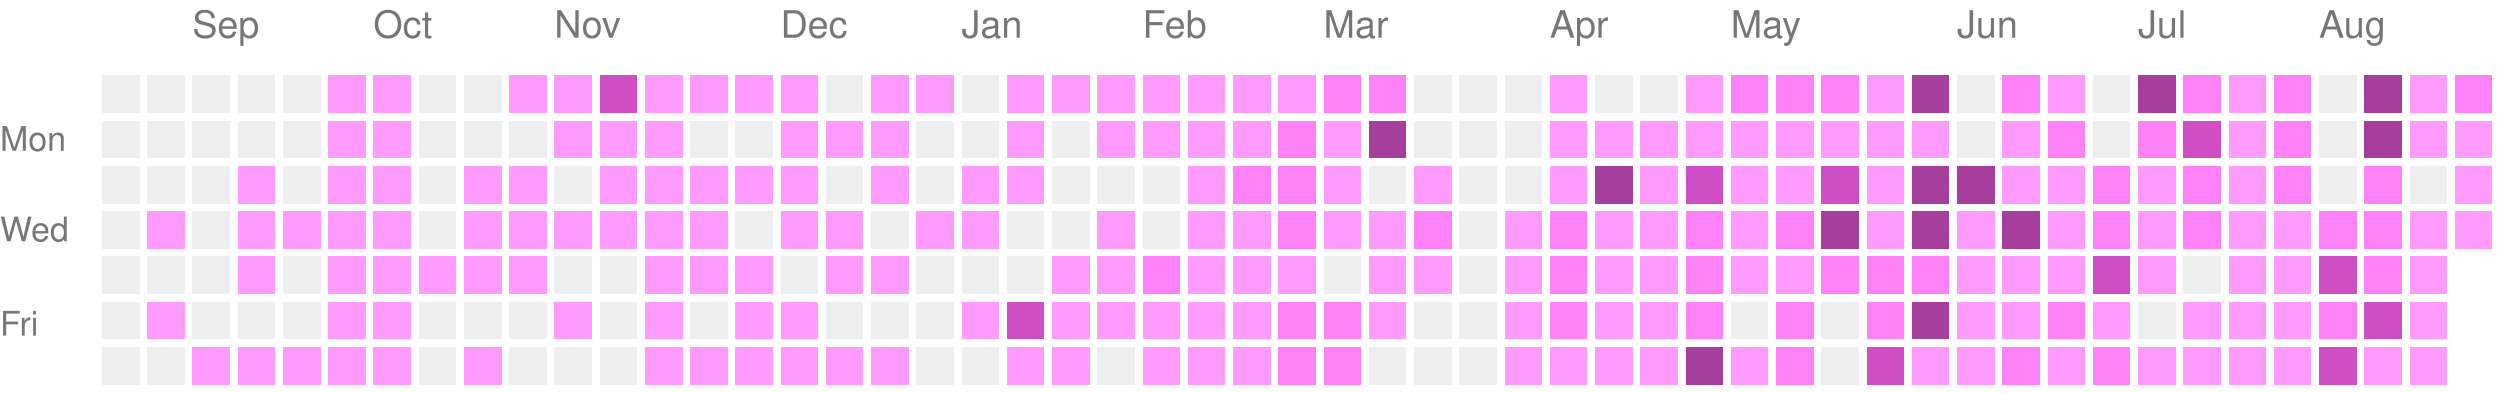
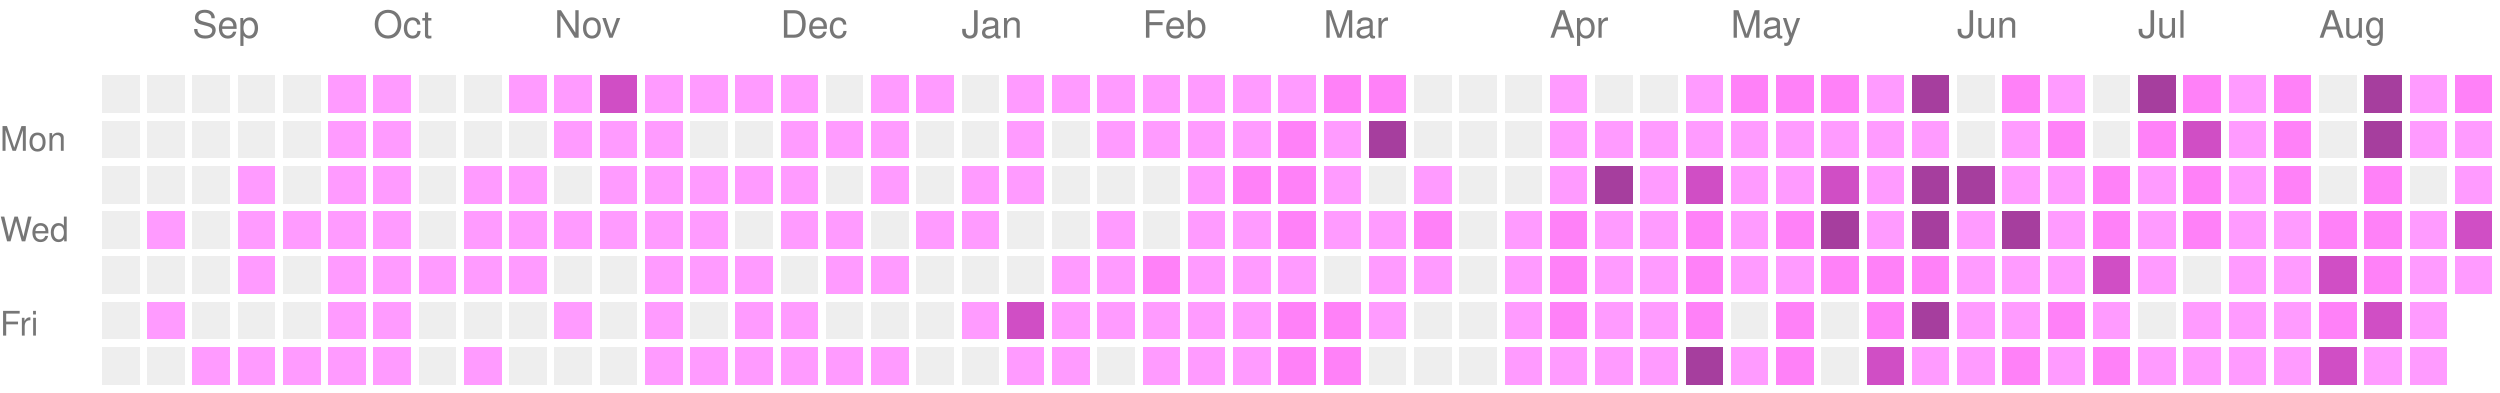
<svg xmlns="http://www.w3.org/2000/svg" version="1.1" width="663" height="104">
  <rect style="fill:#EEEEEE;shape-rendering:crispedges;" data-score="0" data-date="2025-08-24" x="27" y="20" width="10" height="10" />
  <rect style="fill:#EEEEEE;shape-rendering:crispedges;" data-score="0" data-date="2025-08-31" x="39" y="20" width="10" height="10" />
  <rect style="fill:#EEEEEE;shape-rendering:crispedges;" data-score="0" data-date="2025-09-07" x="51" y="20" width="10" height="10" />
  <rect style="fill:#EEEEEE;shape-rendering:crispedges;" data-score="0" data-date="2025-09-14" x="63" y="20" width="10" height="10" />
  <rect style="fill:#EEEEEE;shape-rendering:crispedges;" data-score="0" data-date="2025-09-21" x="75" y="20" width="10" height="10" />
  <rect style="fill:#ff9bff;shape-rendering:crispedges;" data-score="1" data-date="2025-09-28" x="87" y="20" width="10" height="10" />
  <rect style="fill:#ff9bff;shape-rendering:crispedges;" data-score="1" data-date="2025-10-05" x="99" y="20" width="10" height="10" />
  <rect style="fill:#EEEEEE;shape-rendering:crispedges;" data-score="0" data-date="2025-10-12" x="111" y="20" width="10" height="10" />
  <rect style="fill:#EEEEEE;shape-rendering:crispedges;" data-score="0" data-date="2025-10-19" x="123" y="20" width="10" height="10" />
  <rect style="fill:#ff9bff;shape-rendering:crispedges;" data-score="1" data-date="2025-10-26" x="135" y="20" width="10" height="10" />
  <rect style="fill:#ff9bff;shape-rendering:crispedges;" data-score="1" data-date="2025-11-02" x="147" y="20" width="10" height="10" />
  <rect style="fill:#d04ec5;shape-rendering:crispedges;" data-score="3" data-date="2025-11-09" x="159" y="20" width="10" height="10" />
  <rect style="fill:#ff9bff;shape-rendering:crispedges;" data-score="1" data-date="2025-11-16" x="171" y="20" width="10" height="10" />
  <rect style="fill:#ff9bff;shape-rendering:crispedges;" data-score="1" data-date="2025-11-23" x="183" y="20" width="10" height="10" />
  <rect style="fill:#ff9bff;shape-rendering:crispedges;" data-score="1" data-date="2025-11-30" x="195" y="20" width="10" height="10" />
  <rect style="fill:#ff9bff;shape-rendering:crispedges;" data-score="1" data-date="2025-12-07" x="207" y="20" width="10" height="10" />
  <rect style="fill:#EEEEEE;shape-rendering:crispedges;" data-score="0" data-date="2025-12-14" x="219" y="20" width="10" height="10" />
  <rect style="fill:#ff9bff;shape-rendering:crispedges;" data-score="1" data-date="2025-12-21" x="231" y="20" width="10" height="10" />
  <rect style="fill:#ff9bff;shape-rendering:crispedges;" data-score="1" data-date="2025-12-28" x="243" y="20" width="10" height="10" />
  <rect style="fill:#EEEEEE;shape-rendering:crispedges;" data-score="0" data-date="2026-01-04" x="255" y="20" width="10" height="10" />
  <rect style="fill:#ff9bff;shape-rendering:crispedges;" data-score="1" data-date="2026-01-11" x="267" y="20" width="10" height="10" />
  <rect style="fill:#ff9bff;shape-rendering:crispedges;" data-score="1" data-date="2026-01-18" x="279" y="20" width="10" height="10" />
  <rect style="fill:#ff9bff;shape-rendering:crispedges;" data-score="1" data-date="2026-01-25" x="291" y="20" width="10" height="10" />
  <rect style="fill:#ff9bff;shape-rendering:crispedges;" data-score="1" data-date="2026-02-01" x="303" y="20" width="10" height="10" />
  <rect style="fill:#ff9bff;shape-rendering:crispedges;" data-score="1" data-date="2026-02-08" x="315" y="20" width="10" height="10" />
  <rect style="fill:#ff9bff;shape-rendering:crispedges;" data-score="1" data-date="2026-02-15" x="327" y="20" width="10" height="10" />
  <rect style="fill:#ff9bff;shape-rendering:crispedges;" data-score="1" data-date="2026-02-22" x="339" y="20" width="10" height="10" />
  <rect style="fill:#ff81f8;shape-rendering:crispedges;" data-score="2" data-date="2026-03-01" x="351" y="20" width="10" height="10" />
  <rect style="fill:#ff81f8;shape-rendering:crispedges;" data-score="2" data-date="2026-03-08" x="363" y="20" width="10" height="10" />
  <rect style="fill:#EEEEEE;shape-rendering:crispedges;" data-score="0" data-date="2026-03-15" x="375" y="20" width="10" height="10" />
  <rect style="fill:#EEEEEE;shape-rendering:crispedges;" data-score="0" data-date="2026-03-22" x="387" y="20" width="10" height="10" />
  <rect style="fill:#EEEEEE;shape-rendering:crispedges;" data-score="0" data-date="2026-03-29" x="399" y="20" width="10" height="10" />
  <rect style="fill:#ff9bff;shape-rendering:crispedges;" data-score="1" data-date="2026-04-05" x="411" y="20" width="10" height="10" />
  <rect style="fill:#EEEEEE;shape-rendering:crispedges;" data-score="0" data-date="2026-04-12" x="423" y="20" width="10" height="10" />
  <rect style="fill:#EEEEEE;shape-rendering:crispedges;" data-score="0" data-date="2026-04-19" x="435" y="20" width="10" height="10" />
  <rect style="fill:#ff9bff;shape-rendering:crispedges;" data-score="1" data-date="2026-04-26" x="447" y="20" width="10" height="10" />
  <rect style="fill:#ff81f8;shape-rendering:crispedges;" data-score="2" data-date="2026-05-03" x="459" y="20" width="10" height="10" />
  <rect style="fill:#ff81f8;shape-rendering:crispedges;" data-score="2" data-date="2026-05-10" x="471" y="20" width="10" height="10" />
  <rect style="fill:#ff81f8;shape-rendering:crispedges;" data-score="2" data-date="2026-05-17" x="483" y="20" width="10" height="10" />
  <rect style="fill:#ff9bff;shape-rendering:crispedges;" data-score="1" data-date="2026-05-24" x="495" y="20" width="10" height="10" />
  <rect style="fill:#a63e9e;shape-rendering:crispedges;" data-score="4" data-date="2026-05-31" x="507" y="20" width="10" height="10" />
  <rect style="fill:#EEEEEE;shape-rendering:crispedges;" data-score="0" data-date="2026-06-07" x="519" y="20" width="10" height="10" />
  <rect style="fill:#ff81f8;shape-rendering:crispedges;" data-score="2" data-date="2026-06-14" x="531" y="20" width="10" height="10" />
  <rect style="fill:#ff9bff;shape-rendering:crispedges;" data-score="1" data-date="2026-06-21" x="543" y="20" width="10" height="10" />
  <rect style="fill:#EEEEEE;shape-rendering:crispedges;" data-score="0" data-date="2026-06-28" x="555" y="20" width="10" height="10" />
  <rect style="fill:#a63e9e;shape-rendering:crispedges;" data-score="4" data-date="2026-07-05" x="567" y="20" width="10" height="10" />
  <rect style="fill:#ff81f8;shape-rendering:crispedges;" data-score="2" data-date="2026-07-12" x="579" y="20" width="10" height="10" />
  <rect style="fill:#ff9bff;shape-rendering:crispedges;" data-score="1" data-date="2026-07-19" x="591" y="20" width="10" height="10" />
  <rect style="fill:#ff81f8;shape-rendering:crispedges;" data-score="2" data-date="2026-07-26" x="603" y="20" width="10" height="10" />
  <rect style="fill:#EEEEEE;shape-rendering:crispedges;" data-score="0" data-date="2026-08-02" x="615" y="20" width="10" height="10" />
  <rect style="fill:#a63e9e;shape-rendering:crispedges;" data-score="4" data-date="2026-08-09" x="627" y="20" width="10" height="10" />
  <rect style="fill:#ff9bff;shape-rendering:crispedges;" data-score="1" data-date="2026-08-16" x="639" y="20" width="10" height="10" />
  <rect style="fill:#ff81f8;shape-rendering:crispedges;" data-score="2" data-date="2026-08-23" x="651" y="20" width="10" height="10" />
  <rect style="fill:#EEEEEE;shape-rendering:crispedges;" data-score="0" data-date="2025-08-25" x="27" y="32" width="10" height="10" />
  <rect style="fill:#EEEEEE;shape-rendering:crispedges;" data-score="0" data-date="2025-09-01" x="39" y="32" width="10" height="10" />
  <rect style="fill:#EEEEEE;shape-rendering:crispedges;" data-score="0" data-date="2025-09-08" x="51" y="32" width="10" height="10" />
  <rect style="fill:#EEEEEE;shape-rendering:crispedges;" data-score="0" data-date="2025-09-15" x="63" y="32" width="10" height="10" />
  <rect style="fill:#EEEEEE;shape-rendering:crispedges;" data-score="0" data-date="2025-09-22" x="75" y="32" width="10" height="10" />
  <rect style="fill:#ff9bff;shape-rendering:crispedges;" data-score="1" data-date="2025-09-29" x="87" y="32" width="10" height="10" />
  <rect style="fill:#ff9bff;shape-rendering:crispedges;" data-score="1" data-date="2025-10-06" x="99" y="32" width="10" height="10" />
  <rect style="fill:#EEEEEE;shape-rendering:crispedges;" data-score="0" data-date="2025-10-13" x="111" y="32" width="10" height="10" />
  <rect style="fill:#EEEEEE;shape-rendering:crispedges;" data-score="0" data-date="2025-10-20" x="123" y="32" width="10" height="10" />
  <rect style="fill:#EEEEEE;shape-rendering:crispedges;" data-score="0" data-date="2025-10-27" x="135" y="32" width="10" height="10" />
  <rect style="fill:#ff9bff;shape-rendering:crispedges;" data-score="1" data-date="2025-11-03" x="147" y="32" width="10" height="10" />
  <rect style="fill:#ff9bff;shape-rendering:crispedges;" data-score="1" data-date="2025-11-10" x="159" y="32" width="10" height="10" />
  <rect style="fill:#ff9bff;shape-rendering:crispedges;" data-score="1" data-date="2025-11-17" x="171" y="32" width="10" height="10" />
  <rect style="fill:#EEEEEE;shape-rendering:crispedges;" data-score="0" data-date="2025-11-24" x="183" y="32" width="10" height="10" />
  <rect style="fill:#EEEEEE;shape-rendering:crispedges;" data-score="0" data-date="2025-12-01" x="195" y="32" width="10" height="10" />
  <rect style="fill:#ff9bff;shape-rendering:crispedges;" data-score="1" data-date="2025-12-08" x="207" y="32" width="10" height="10" />
  <rect style="fill:#ff9bff;shape-rendering:crispedges;" data-score="1" data-date="2025-12-15" x="219" y="32" width="10" height="10" />
  <rect style="fill:#ff9bff;shape-rendering:crispedges;" data-score="1" data-date="2025-12-22" x="231" y="32" width="10" height="10" />
  <rect style="fill:#EEEEEE;shape-rendering:crispedges;" data-score="0" data-date="2025-12-29" x="243" y="32" width="10" height="10" />
  <rect style="fill:#EEEEEE;shape-rendering:crispedges;" data-score="0" data-date="2026-01-05" x="255" y="32" width="10" height="10" />
  <rect style="fill:#ff9bff;shape-rendering:crispedges;" data-score="1" data-date="2026-01-12" x="267" y="32" width="10" height="10" />
  <rect style="fill:#EEEEEE;shape-rendering:crispedges;" data-score="0" data-date="2026-01-19" x="279" y="32" width="10" height="10" />
  <rect style="fill:#ff9bff;shape-rendering:crispedges;" data-score="1" data-date="2026-01-26" x="291" y="32" width="10" height="10" />
  <rect style="fill:#ff9bff;shape-rendering:crispedges;" data-score="1" data-date="2026-02-02" x="303" y="32" width="10" height="10" />
  <rect style="fill:#ff9bff;shape-rendering:crispedges;" data-score="1" data-date="2026-02-09" x="315" y="32" width="10" height="10" />
  <rect style="fill:#ff9bff;shape-rendering:crispedges;" data-score="1" data-date="2026-02-16" x="327" y="32" width="10" height="10" />
  <rect style="fill:#ff81f8;shape-rendering:crispedges;" data-score="2" data-date="2026-02-23" x="339" y="32" width="10" height="10" />
  <rect style="fill:#ff9bff;shape-rendering:crispedges;" data-score="1" data-date="2026-03-02" x="351" y="32" width="10" height="10" />
  <rect style="fill:#a63e9e;shape-rendering:crispedges;" data-score="4" data-date="2026-03-09" x="363" y="32" width="10" height="10" />
  <rect style="fill:#EEEEEE;shape-rendering:crispedges;" data-score="0" data-date="2026-03-16" x="375" y="32" width="10" height="10" />
  <rect style="fill:#EEEEEE;shape-rendering:crispedges;" data-score="0" data-date="2026-03-23" x="387" y="32" width="10" height="10" />
  <rect style="fill:#EEEEEE;shape-rendering:crispedges;" data-score="0" data-date="2026-03-30" x="399" y="32" width="10" height="10" />
  <rect style="fill:#ff9bff;shape-rendering:crispedges;" data-score="1" data-date="2026-04-06" x="411" y="32" width="10" height="10" />
  <rect style="fill:#ff9bff;shape-rendering:crispedges;" data-score="1" data-date="2026-04-13" x="423" y="32" width="10" height="10" />
  <rect style="fill:#ff9bff;shape-rendering:crispedges;" data-score="1" data-date="2026-04-20" x="435" y="32" width="10" height="10" />
  <rect style="fill:#ff9bff;shape-rendering:crispedges;" data-score="1" data-date="2026-04-27" x="447" y="32" width="10" height="10" />
  <rect style="fill:#ff9bff;shape-rendering:crispedges;" data-score="1" data-date="2026-05-04" x="459" y="32" width="10" height="10" />
  <rect style="fill:#ff9bff;shape-rendering:crispedges;" data-score="1" data-date="2026-05-11" x="471" y="32" width="10" height="10" />
  <rect style="fill:#ff9bff;shape-rendering:crispedges;" data-score="1" data-date="2026-05-18" x="483" y="32" width="10" height="10" />
  <rect style="fill:#ff9bff;shape-rendering:crispedges;" data-score="1" data-date="2026-05-25" x="495" y="32" width="10" height="10" />
  <rect style="fill:#ff9bff;shape-rendering:crispedges;" data-score="1" data-date="2026-06-01" x="507" y="32" width="10" height="10" />
  <rect style="fill:#EEEEEE;shape-rendering:crispedges;" data-score="0" data-date="2026-06-08" x="519" y="32" width="10" height="10" />
  <rect style="fill:#ff9bff;shape-rendering:crispedges;" data-score="1" data-date="2026-06-15" x="531" y="32" width="10" height="10" />
  <rect style="fill:#ff81f8;shape-rendering:crispedges;" data-score="2" data-date="2026-06-22" x="543" y="32" width="10" height="10" />
  <rect style="fill:#EEEEEE;shape-rendering:crispedges;" data-score="0" data-date="2026-06-29" x="555" y="32" width="10" height="10" />
  <rect style="fill:#ff81f8;shape-rendering:crispedges;" data-score="2" data-date="2026-07-06" x="567" y="32" width="10" height="10" />
  <rect style="fill:#d04ec5;shape-rendering:crispedges;" data-score="3" data-date="2026-07-13" x="579" y="32" width="10" height="10" />
  <rect style="fill:#ff9bff;shape-rendering:crispedges;" data-score="1" data-date="2026-07-20" x="591" y="32" width="10" height="10" />
  <rect style="fill:#ff81f8;shape-rendering:crispedges;" data-score="2" data-date="2026-07-27" x="603" y="32" width="10" height="10" />
  <rect style="fill:#EEEEEE;shape-rendering:crispedges;" data-score="0" data-date="2026-08-03" x="615" y="32" width="10" height="10" />
  <rect style="fill:#a63e9e;shape-rendering:crispedges;" data-score="4" data-date="2026-08-10" x="627" y="32" width="10" height="10" />
  <rect style="fill:#ff9bff;shape-rendering:crispedges;" data-score="1" data-date="2026-08-17" x="639" y="32" width="10" height="10" />
  <rect style="fill:#ff9bff;shape-rendering:crispedges;" data-score="1" data-date="2026-08-24" x="651" y="32" width="10" height="10" />
  <rect style="fill:#EEEEEE;shape-rendering:crispedges;" data-score="0" data-date="2025-08-26" x="27" y="44" width="10" height="10" />
  <rect style="fill:#EEEEEE;shape-rendering:crispedges;" data-score="0" data-date="2025-09-02" x="39" y="44" width="10" height="10" />
  <rect style="fill:#EEEEEE;shape-rendering:crispedges;" data-score="0" data-date="2025-09-09" x="51" y="44" width="10" height="10" />
  <rect style="fill:#ff9bff;shape-rendering:crispedges;" data-score="1" data-date="2025-09-16" x="63" y="44" width="10" height="10" />
  <rect style="fill:#EEEEEE;shape-rendering:crispedges;" data-score="0" data-date="2025-09-23" x="75" y="44" width="10" height="10" />
  <rect style="fill:#ff9bff;shape-rendering:crispedges;" data-score="1" data-date="2025-09-30" x="87" y="44" width="10" height="10" />
  <rect style="fill:#ff9bff;shape-rendering:crispedges;" data-score="1" data-date="2025-10-07" x="99" y="44" width="10" height="10" />
  <rect style="fill:#EEEEEE;shape-rendering:crispedges;" data-score="0" data-date="2025-10-14" x="111" y="44" width="10" height="10" />
  <rect style="fill:#ff9bff;shape-rendering:crispedges;" data-score="1" data-date="2025-10-21" x="123" y="44" width="10" height="10" />
  <rect style="fill:#ff9bff;shape-rendering:crispedges;" data-score="1" data-date="2025-10-28" x="135" y="44" width="10" height="10" />
  <rect style="fill:#EEEEEE;shape-rendering:crispedges;" data-score="0" data-date="2025-11-04" x="147" y="44" width="10" height="10" />
  <rect style="fill:#ff9bff;shape-rendering:crispedges;" data-score="1" data-date="2025-11-11" x="159" y="44" width="10" height="10" />
  <rect style="fill:#ff9bff;shape-rendering:crispedges;" data-score="1" data-date="2025-11-18" x="171" y="44" width="10" height="10" />
  <rect style="fill:#ff9bff;shape-rendering:crispedges;" data-score="1" data-date="2025-11-25" x="183" y="44" width="10" height="10" />
  <rect style="fill:#ff9bff;shape-rendering:crispedges;" data-score="1" data-date="2025-12-02" x="195" y="44" width="10" height="10" />
  <rect style="fill:#ff9bff;shape-rendering:crispedges;" data-score="1" data-date="2025-12-09" x="207" y="44" width="10" height="10" />
  <rect style="fill:#EEEEEE;shape-rendering:crispedges;" data-score="0" data-date="2025-12-16" x="219" y="44" width="10" height="10" />
  <rect style="fill:#ff9bff;shape-rendering:crispedges;" data-score="1" data-date="2025-12-23" x="231" y="44" width="10" height="10" />
  <rect style="fill:#EEEEEE;shape-rendering:crispedges;" data-score="0" data-date="2025-12-30" x="243" y="44" width="10" height="10" />
  <rect style="fill:#ff9bff;shape-rendering:crispedges;" data-score="1" data-date="2026-01-06" x="255" y="44" width="10" height="10" />
  <rect style="fill:#ff9bff;shape-rendering:crispedges;" data-score="1" data-date="2026-01-13" x="267" y="44" width="10" height="10" />
  <rect style="fill:#EEEEEE;shape-rendering:crispedges;" data-score="0" data-date="2026-01-20" x="279" y="44" width="10" height="10" />
  <rect style="fill:#EEEEEE;shape-rendering:crispedges;" data-score="0" data-date="2026-01-27" x="291" y="44" width="10" height="10" />
  <rect style="fill:#EEEEEE;shape-rendering:crispedges;" data-score="0" data-date="2026-02-03" x="303" y="44" width="10" height="10" />
  <rect style="fill:#ff9bff;shape-rendering:crispedges;" data-score="1" data-date="2026-02-10" x="315" y="44" width="10" height="10" />
  <rect style="fill:#ff81f8;shape-rendering:crispedges;" data-score="2" data-date="2026-02-17" x="327" y="44" width="10" height="10" />
  <rect style="fill:#ff81f8;shape-rendering:crispedges;" data-score="2" data-date="2026-02-24" x="339" y="44" width="10" height="10" />
  <rect style="fill:#ff9bff;shape-rendering:crispedges;" data-score="1" data-date="2026-03-03" x="351" y="44" width="10" height="10" />
  <rect style="fill:#EEEEEE;shape-rendering:crispedges;" data-score="0" data-date="2026-03-10" x="363" y="44" width="10" height="10" />
  <rect style="fill:#ff9bff;shape-rendering:crispedges;" data-score="1" data-date="2026-03-17" x="375" y="44" width="10" height="10" />
  <rect style="fill:#EEEEEE;shape-rendering:crispedges;" data-score="0" data-date="2026-03-24" x="387" y="44" width="10" height="10" />
  <rect style="fill:#EEEEEE;shape-rendering:crispedges;" data-score="0" data-date="2026-03-31" x="399" y="44" width="10" height="10" />
  <rect style="fill:#ff9bff;shape-rendering:crispedges;" data-score="1" data-date="2026-04-07" x="411" y="44" width="10" height="10" />
  <rect style="fill:#a63e9e;shape-rendering:crispedges;" data-score="4" data-date="2026-04-14" x="423" y="44" width="10" height="10" />
  <rect style="fill:#ff9bff;shape-rendering:crispedges;" data-score="1" data-date="2026-04-21" x="435" y="44" width="10" height="10" />
  <rect style="fill:#d04ec5;shape-rendering:crispedges;" data-score="3" data-date="2026-04-28" x="447" y="44" width="10" height="10" />
  <rect style="fill:#ff9bff;shape-rendering:crispedges;" data-score="1" data-date="2026-05-05" x="459" y="44" width="10" height="10" />
  <rect style="fill:#ff9bff;shape-rendering:crispedges;" data-score="1" data-date="2026-05-12" x="471" y="44" width="10" height="10" />
  <rect style="fill:#d04ec5;shape-rendering:crispedges;" data-score="3" data-date="2026-05-19" x="483" y="44" width="10" height="10" />
  <rect style="fill:#ff9bff;shape-rendering:crispedges;" data-score="1" data-date="2026-05-26" x="495" y="44" width="10" height="10" />
  <rect style="fill:#a63e9e;shape-rendering:crispedges;" data-score="4" data-date="2026-06-02" x="507" y="44" width="10" height="10" />
  <rect style="fill:#a63e9e;shape-rendering:crispedges;" data-score="4" data-date="2026-06-09" x="519" y="44" width="10" height="10" />
  <rect style="fill:#ff9bff;shape-rendering:crispedges;" data-score="1" data-date="2026-06-16" x="531" y="44" width="10" height="10" />
  <rect style="fill:#ff9bff;shape-rendering:crispedges;" data-score="1" data-date="2026-06-23" x="543" y="44" width="10" height="10" />
  <rect style="fill:#ff81f8;shape-rendering:crispedges;" data-score="2" data-date="2026-06-30" x="555" y="44" width="10" height="10" />
  <rect style="fill:#ff9bff;shape-rendering:crispedges;" data-score="1" data-date="2026-07-07" x="567" y="44" width="10" height="10" />
  <rect style="fill:#ff81f8;shape-rendering:crispedges;" data-score="2" data-date="2026-07-14" x="579" y="44" width="10" height="10" />
  <rect style="fill:#ff9bff;shape-rendering:crispedges;" data-score="1" data-date="2026-07-21" x="591" y="44" width="10" height="10" />
  <rect style="fill:#ff81f8;shape-rendering:crispedges;" data-score="2" data-date="2026-07-28" x="603" y="44" width="10" height="10" />
  <rect style="fill:#EEEEEE;shape-rendering:crispedges;" data-score="0" data-date="2026-08-04" x="615" y="44" width="10" height="10" />
  <rect style="fill:#ff81f8;shape-rendering:crispedges;" data-score="2" data-date="2026-08-11" x="627" y="44" width="10" height="10" />
  <rect style="fill:#EEEEEE;shape-rendering:crispedges;" data-score="0" data-date="2026-08-18" x="639" y="44" width="10" height="10" />
  <rect style="fill:#ff9bff;shape-rendering:crispedges;" data-score="1" data-date="2026-08-25" x="651" y="44" width="10" height="10" />
  <rect style="fill:#EEEEEE;shape-rendering:crispedges;" data-score="0" data-date="2025-08-27" x="27" y="56" width="10" height="10" />
  <rect style="fill:#ff9bff;shape-rendering:crispedges;" data-score="1" data-date="2025-09-03" x="39" y="56" width="10" height="10" />
  <rect style="fill:#EEEEEE;shape-rendering:crispedges;" data-score="0" data-date="2025-09-10" x="51" y="56" width="10" height="10" />
  <rect style="fill:#ff9bff;shape-rendering:crispedges;" data-score="1" data-date="2025-09-17" x="63" y="56" width="10" height="10" />
  <rect style="fill:#ff9bff;shape-rendering:crispedges;" data-score="1" data-date="2025-09-24" x="75" y="56" width="10" height="10" />
  <rect style="fill:#ff9bff;shape-rendering:crispedges;" data-score="1" data-date="2025-10-01" x="87" y="56" width="10" height="10" />
  <rect style="fill:#ff9bff;shape-rendering:crispedges;" data-score="1" data-date="2025-10-08" x="99" y="56" width="10" height="10" />
  <rect style="fill:#EEEEEE;shape-rendering:crispedges;" data-score="0" data-date="2025-10-15" x="111" y="56" width="10" height="10" />
  <rect style="fill:#ff9bff;shape-rendering:crispedges;" data-score="1" data-date="2025-10-22" x="123" y="56" width="10" height="10" />
  <rect style="fill:#ff9bff;shape-rendering:crispedges;" data-score="1" data-date="2025-10-29" x="135" y="56" width="10" height="10" />
  <rect style="fill:#ff9bff;shape-rendering:crispedges;" data-score="1" data-date="2025-11-05" x="147" y="56" width="10" height="10" />
  <rect style="fill:#ff9bff;shape-rendering:crispedges;" data-score="1" data-date="2025-11-12" x="159" y="56" width="10" height="10" />
  <rect style="fill:#ff9bff;shape-rendering:crispedges;" data-score="1" data-date="2025-11-19" x="171" y="56" width="10" height="10" />
  <rect style="fill:#ff9bff;shape-rendering:crispedges;" data-score="1" data-date="2025-11-26" x="183" y="56" width="10" height="10" />
  <rect style="fill:#EEEEEE;shape-rendering:crispedges;" data-score="0" data-date="2025-12-03" x="195" y="56" width="10" height="10" />
  <rect style="fill:#ff9bff;shape-rendering:crispedges;" data-score="1" data-date="2025-12-10" x="207" y="56" width="10" height="10" />
  <rect style="fill:#ff9bff;shape-rendering:crispedges;" data-score="1" data-date="2025-12-17" x="219" y="56" width="10" height="10" />
  <rect style="fill:#EEEEEE;shape-rendering:crispedges;" data-score="0" data-date="2025-12-24" x="231" y="56" width="10" height="10" />
  <rect style="fill:#ff9bff;shape-rendering:crispedges;" data-score="1" data-date="2025-12-31" x="243" y="56" width="10" height="10" />
  <rect style="fill:#ff9bff;shape-rendering:crispedges;" data-score="1" data-date="2026-01-07" x="255" y="56" width="10" height="10" />
  <rect style="fill:#EEEEEE;shape-rendering:crispedges;" data-score="0" data-date="2026-01-14" x="267" y="56" width="10" height="10" />
  <rect style="fill:#EEEEEE;shape-rendering:crispedges;" data-score="0" data-date="2026-01-21" x="279" y="56" width="10" height="10" />
  <rect style="fill:#ff9bff;shape-rendering:crispedges;" data-score="1" data-date="2026-01-28" x="291" y="56" width="10" height="10" />
  <rect style="fill:#EEEEEE;shape-rendering:crispedges;" data-score="0" data-date="2026-02-04" x="303" y="56" width="10" height="10" />
  <rect style="fill:#ff9bff;shape-rendering:crispedges;" data-score="1" data-date="2026-02-11" x="315" y="56" width="10" height="10" />
  <rect style="fill:#ff9bff;shape-rendering:crispedges;" data-score="1" data-date="2026-02-18" x="327" y="56" width="10" height="10" />
  <rect style="fill:#ff81f8;shape-rendering:crispedges;" data-score="2" data-date="2026-02-25" x="339" y="56" width="10" height="10" />
  <rect style="fill:#ff9bff;shape-rendering:crispedges;" data-score="1" data-date="2026-03-04" x="351" y="56" width="10" height="10" />
  <rect style="fill:#ff9bff;shape-rendering:crispedges;" data-score="1" data-date="2026-03-11" x="363" y="56" width="10" height="10" />
  <rect style="fill:#ff81f8;shape-rendering:crispedges;" data-score="2" data-date="2026-03-18" x="375" y="56" width="10" height="10" />
  <rect style="fill:#EEEEEE;shape-rendering:crispedges;" data-score="0" data-date="2026-03-25" x="387" y="56" width="10" height="10" />
  <rect style="fill:#ff9bff;shape-rendering:crispedges;" data-score="1" data-date="2026-04-01" x="399" y="56" width="10" height="10" />
  <rect style="fill:#ff81f8;shape-rendering:crispedges;" data-score="2" data-date="2026-04-08" x="411" y="56" width="10" height="10" />
  <rect style="fill:#ff9bff;shape-rendering:crispedges;" data-score="1" data-date="2026-04-15" x="423" y="56" width="10" height="10" />
  <rect style="fill:#ff9bff;shape-rendering:crispedges;" data-score="1" data-date="2026-04-22" x="435" y="56" width="10" height="10" />
  <rect style="fill:#ff81f8;shape-rendering:crispedges;" data-score="2" data-date="2026-04-29" x="447" y="56" width="10" height="10" />
  <rect style="fill:#ff9bff;shape-rendering:crispedges;" data-score="1" data-date="2026-05-06" x="459" y="56" width="10" height="10" />
  <rect style="fill:#ff81f8;shape-rendering:crispedges;" data-score="2" data-date="2026-05-13" x="471" y="56" width="10" height="10" />
  <rect style="fill:#a63e9e;shape-rendering:crispedges;" data-score="4" data-date="2026-05-20" x="483" y="56" width="10" height="10" />
  <rect style="fill:#ff9bff;shape-rendering:crispedges;" data-score="1" data-date="2026-05-27" x="495" y="56" width="10" height="10" />
  <rect style="fill:#a63e9e;shape-rendering:crispedges;" data-score="4" data-date="2026-06-03" x="507" y="56" width="10" height="10" />
  <rect style="fill:#ff9bff;shape-rendering:crispedges;" data-score="1" data-date="2026-06-10" x="519" y="56" width="10" height="10" />
  <rect style="fill:#a63e9e;shape-rendering:crispedges;" data-score="4" data-date="2026-06-17" x="531" y="56" width="10" height="10" />
  <rect style="fill:#ff9bff;shape-rendering:crispedges;" data-score="1" data-date="2026-06-24" x="543" y="56" width="10" height="10" />
  <rect style="fill:#ff81f8;shape-rendering:crispedges;" data-score="2" data-date="2026-07-01" x="555" y="56" width="10" height="10" />
  <rect style="fill:#ff9bff;shape-rendering:crispedges;" data-score="1" data-date="2026-07-08" x="567" y="56" width="10" height="10" />
  <rect style="fill:#ff81f8;shape-rendering:crispedges;" data-score="2" data-date="2026-07-15" x="579" y="56" width="10" height="10" />
  <rect style="fill:#ff9bff;shape-rendering:crispedges;" data-score="1" data-date="2026-07-22" x="591" y="56" width="10" height="10" />
  <rect style="fill:#ff9bff;shape-rendering:crispedges;" data-score="1" data-date="2026-07-29" x="603" y="56" width="10" height="10" />
  <rect style="fill:#ff81f8;shape-rendering:crispedges;" data-score="2" data-date="2026-08-05" x="615" y="56" width="10" height="10" />
  <rect style="fill:#ff81f8;shape-rendering:crispedges;" data-score="2" data-date="2026-08-12" x="627" y="56" width="10" height="10" />
  <rect style="fill:#ff9bff;shape-rendering:crispedges;" data-score="1" data-date="2026-08-19" x="639" y="56" width="10" height="10" />
-   <rect style="fill:#ff9bff;shape-rendering:crispedges;" data-score="1" data-date="2026-08-26" x="651" y="56" width="10" height="10" />
+   <rect style="fill:#d04ec5;shape-rendering:crispedges;" data-score="3" data-date="2026-08-26" x="651" y="56" width="10" height="10" />
  <rect style="fill:#EEEEEE;shape-rendering:crispedges;" data-score="0" data-date="2025-08-28" x="27" y="68" width="10" height="10" />
  <rect style="fill:#EEEEEE;shape-rendering:crispedges;" data-score="0" data-date="2025-09-04" x="39" y="68" width="10" height="10" />
  <rect style="fill:#EEEEEE;shape-rendering:crispedges;" data-score="0" data-date="2025-09-11" x="51" y="68" width="10" height="10" />
  <rect style="fill:#ff9bff;shape-rendering:crispedges;" data-score="1" data-date="2025-09-18" x="63" y="68" width="10" height="10" />
  <rect style="fill:#EEEEEE;shape-rendering:crispedges;" data-score="0" data-date="2025-09-25" x="75" y="68" width="10" height="10" />
  <rect style="fill:#ff9bff;shape-rendering:crispedges;" data-score="1" data-date="2025-10-02" x="87" y="68" width="10" height="10" />
  <rect style="fill:#ff9bff;shape-rendering:crispedges;" data-score="1" data-date="2025-10-09" x="99" y="68" width="10" height="10" />
  <rect style="fill:#ff9bff;shape-rendering:crispedges;" data-score="1" data-date="2025-10-16" x="111" y="68" width="10" height="10" />
  <rect style="fill:#ff9bff;shape-rendering:crispedges;" data-score="1" data-date="2025-10-23" x="123" y="68" width="10" height="10" />
  <rect style="fill:#ff9bff;shape-rendering:crispedges;" data-score="1" data-date="2025-10-30" x="135" y="68" width="10" height="10" />
  <rect style="fill:#EEEEEE;shape-rendering:crispedges;" data-score="0" data-date="2025-11-06" x="147" y="68" width="10" height="10" />
  <rect style="fill:#EEEEEE;shape-rendering:crispedges;" data-score="0" data-date="2025-11-13" x="159" y="68" width="10" height="10" />
  <rect style="fill:#ff9bff;shape-rendering:crispedges;" data-score="1" data-date="2025-11-20" x="171" y="68" width="10" height="10" />
  <rect style="fill:#ff9bff;shape-rendering:crispedges;" data-score="1" data-date="2025-11-27" x="183" y="68" width="10" height="10" />
  <rect style="fill:#ff9bff;shape-rendering:crispedges;" data-score="1" data-date="2025-12-04" x="195" y="68" width="10" height="10" />
  <rect style="fill:#EEEEEE;shape-rendering:crispedges;" data-score="0" data-date="2025-12-11" x="207" y="68" width="10" height="10" />
  <rect style="fill:#ff9bff;shape-rendering:crispedges;" data-score="1" data-date="2025-12-18" x="219" y="68" width="10" height="10" />
  <rect style="fill:#ff9bff;shape-rendering:crispedges;" data-score="1" data-date="2025-12-25" x="231" y="68" width="10" height="10" />
  <rect style="fill:#EEEEEE;shape-rendering:crispedges;" data-score="0" data-date="2026-01-01" x="243" y="68" width="10" height="10" />
  <rect style="fill:#EEEEEE;shape-rendering:crispedges;" data-score="0" data-date="2026-01-08" x="255" y="68" width="10" height="10" />
  <rect style="fill:#EEEEEE;shape-rendering:crispedges;" data-score="0" data-date="2026-01-15" x="267" y="68" width="10" height="10" />
  <rect style="fill:#ff9bff;shape-rendering:crispedges;" data-score="1" data-date="2026-01-22" x="279" y="68" width="10" height="10" />
  <rect style="fill:#ff9bff;shape-rendering:crispedges;" data-score="1" data-date="2026-01-29" x="291" y="68" width="10" height="10" />
  <rect style="fill:#ff81f8;shape-rendering:crispedges;" data-score="2" data-date="2026-02-05" x="303" y="68" width="10" height="10" />
  <rect style="fill:#ff9bff;shape-rendering:crispedges;" data-score="1" data-date="2026-02-12" x="315" y="68" width="10" height="10" />
  <rect style="fill:#ff9bff;shape-rendering:crispedges;" data-score="1" data-date="2026-02-19" x="327" y="68" width="10" height="10" />
  <rect style="fill:#ff9bff;shape-rendering:crispedges;" data-score="1" data-date="2026-02-26" x="339" y="68" width="10" height="10" />
  <rect style="fill:#EEEEEE;shape-rendering:crispedges;" data-score="0" data-date="2026-03-05" x="351" y="68" width="10" height="10" />
  <rect style="fill:#ff9bff;shape-rendering:crispedges;" data-score="1" data-date="2026-03-12" x="363" y="68" width="10" height="10" />
  <rect style="fill:#ff9bff;shape-rendering:crispedges;" data-score="1" data-date="2026-03-19" x="375" y="68" width="10" height="10" />
  <rect style="fill:#EEEEEE;shape-rendering:crispedges;" data-score="0" data-date="2026-03-26" x="387" y="68" width="10" height="10" />
  <rect style="fill:#ff9bff;shape-rendering:crispedges;" data-score="1" data-date="2026-04-02" x="399" y="68" width="10" height="10" />
  <rect style="fill:#ff81f8;shape-rendering:crispedges;" data-score="2" data-date="2026-04-09" x="411" y="68" width="10" height="10" />
  <rect style="fill:#ff9bff;shape-rendering:crispedges;" data-score="1" data-date="2026-04-16" x="423" y="68" width="10" height="10" />
  <rect style="fill:#ff9bff;shape-rendering:crispedges;" data-score="1" data-date="2026-04-23" x="435" y="68" width="10" height="10" />
  <rect style="fill:#ff81f8;shape-rendering:crispedges;" data-score="2" data-date="2026-04-30" x="447" y="68" width="10" height="10" />
  <rect style="fill:#ff9bff;shape-rendering:crispedges;" data-score="1" data-date="2026-05-07" x="459" y="68" width="10" height="10" />
  <rect style="fill:#ff9bff;shape-rendering:crispedges;" data-score="1" data-date="2026-05-14" x="471" y="68" width="10" height="10" />
  <rect style="fill:#ff81f8;shape-rendering:crispedges;" data-score="2" data-date="2026-05-21" x="483" y="68" width="10" height="10" />
  <rect style="fill:#ff81f8;shape-rendering:crispedges;" data-score="2" data-date="2026-05-28" x="495" y="68" width="10" height="10" />
  <rect style="fill:#ff81f8;shape-rendering:crispedges;" data-score="2" data-date="2026-06-04" x="507" y="68" width="10" height="10" />
  <rect style="fill:#ff9bff;shape-rendering:crispedges;" data-score="1" data-date="2026-06-11" x="519" y="68" width="10" height="10" />
  <rect style="fill:#ff9bff;shape-rendering:crispedges;" data-score="1" data-date="2026-06-18" x="531" y="68" width="10" height="10" />
  <rect style="fill:#ff9bff;shape-rendering:crispedges;" data-score="1" data-date="2026-06-25" x="543" y="68" width="10" height="10" />
  <rect style="fill:#d04ec5;shape-rendering:crispedges;" data-score="3" data-date="2026-07-02" x="555" y="68" width="10" height="10" />
  <rect style="fill:#ff9bff;shape-rendering:crispedges;" data-score="1" data-date="2026-07-09" x="567" y="68" width="10" height="10" />
  <rect style="fill:#EEEEEE;shape-rendering:crispedges;" data-score="0" data-date="2026-07-16" x="579" y="68" width="10" height="10" />
  <rect style="fill:#ff9bff;shape-rendering:crispedges;" data-score="1" data-date="2026-07-23" x="591" y="68" width="10" height="10" />
  <rect style="fill:#ff9bff;shape-rendering:crispedges;" data-score="1" data-date="2026-07-30" x="603" y="68" width="10" height="10" />
  <rect style="fill:#d04ec5;shape-rendering:crispedges;" data-score="3" data-date="2026-08-06" x="615" y="68" width="10" height="10" />
  <rect style="fill:#ff81f8;shape-rendering:crispedges;" data-score="2" data-date="2026-08-13" x="627" y="68" width="10" height="10" />
  <rect style="fill:#ff9bff;shape-rendering:crispedges;" data-score="1" data-date="2026-08-20" x="639" y="68" width="10" height="10" />
+   <rect style="fill:#ff9bff;shape-rendering:crispedges;" data-score="1" data-date="2026-08-27" x="651" y="68" width="10" height="10" />
  <rect style="fill:#EEEEEE;shape-rendering:crispedges;" data-score="0" data-date="2025-08-29" x="27" y="80" width="10" height="10" />
  <rect style="fill:#ff9bff;shape-rendering:crispedges;" data-score="1" data-date="2025-09-05" x="39" y="80" width="10" height="10" />
  <rect style="fill:#EEEEEE;shape-rendering:crispedges;" data-score="0" data-date="2025-09-12" x="51" y="80" width="10" height="10" />
  <rect style="fill:#EEEEEE;shape-rendering:crispedges;" data-score="0" data-date="2025-09-19" x="63" y="80" width="10" height="10" />
  <rect style="fill:#EEEEEE;shape-rendering:crispedges;" data-score="0" data-date="2025-09-26" x="75" y="80" width="10" height="10" />
  <rect style="fill:#ff9bff;shape-rendering:crispedges;" data-score="1" data-date="2025-10-03" x="87" y="80" width="10" height="10" />
  <rect style="fill:#ff9bff;shape-rendering:crispedges;" data-score="1" data-date="2025-10-10" x="99" y="80" width="10" height="10" />
  <rect style="fill:#EEEEEE;shape-rendering:crispedges;" data-score="0" data-date="2025-10-17" x="111" y="80" width="10" height="10" />
  <rect style="fill:#EEEEEE;shape-rendering:crispedges;" data-score="0" data-date="2025-10-24" x="123" y="80" width="10" height="10" />
  <rect style="fill:#EEEEEE;shape-rendering:crispedges;" data-score="0" data-date="2025-10-31" x="135" y="80" width="10" height="10" />
  <rect style="fill:#ff9bff;shape-rendering:crispedges;" data-score="1" data-date="2025-11-07" x="147" y="80" width="10" height="10" />
  <rect style="fill:#EEEEEE;shape-rendering:crispedges;" data-score="0" data-date="2025-11-14" x="159" y="80" width="10" height="10" />
  <rect style="fill:#ff9bff;shape-rendering:crispedges;" data-score="1" data-date="2025-11-21" x="171" y="80" width="10" height="10" />
  <rect style="fill:#EEEEEE;shape-rendering:crispedges;" data-score="0" data-date="2025-11-28" x="183" y="80" width="10" height="10" />
  <rect style="fill:#ff9bff;shape-rendering:crispedges;" data-score="1" data-date="2025-12-05" x="195" y="80" width="10" height="10" />
  <rect style="fill:#ff9bff;shape-rendering:crispedges;" data-score="1" data-date="2025-12-12" x="207" y="80" width="10" height="10" />
  <rect style="fill:#EEEEEE;shape-rendering:crispedges;" data-score="0" data-date="2025-12-19" x="219" y="80" width="10" height="10" />
  <rect style="fill:#EEEEEE;shape-rendering:crispedges;" data-score="0" data-date="2025-12-26" x="231" y="80" width="10" height="10" />
  <rect style="fill:#EEEEEE;shape-rendering:crispedges;" data-score="0" data-date="2026-01-02" x="243" y="80" width="10" height="10" />
  <rect style="fill:#ff9bff;shape-rendering:crispedges;" data-score="1" data-date="2026-01-09" x="255" y="80" width="10" height="10" />
  <rect style="fill:#d04ec5;shape-rendering:crispedges;" data-score="3" data-date="2026-01-16" x="267" y="80" width="10" height="10" />
  <rect style="fill:#ff9bff;shape-rendering:crispedges;" data-score="1" data-date="2026-01-23" x="279" y="80" width="10" height="10" />
  <rect style="fill:#ff9bff;shape-rendering:crispedges;" data-score="1" data-date="2026-01-30" x="291" y="80" width="10" height="10" />
  <rect style="fill:#ff9bff;shape-rendering:crispedges;" data-score="1" data-date="2026-02-06" x="303" y="80" width="10" height="10" />
  <rect style="fill:#ff9bff;shape-rendering:crispedges;" data-score="1" data-date="2026-02-13" x="315" y="80" width="10" height="10" />
  <rect style="fill:#ff9bff;shape-rendering:crispedges;" data-score="1" data-date="2026-02-20" x="327" y="80" width="10" height="10" />
  <rect style="fill:#ff81f8;shape-rendering:crispedges;" data-score="2" data-date="2026-02-27" x="339" y="80" width="10" height="10" />
  <rect style="fill:#ff81f8;shape-rendering:crispedges;" data-score="2" data-date="2026-03-06" x="351" y="80" width="10" height="10" />
  <rect style="fill:#ff9bff;shape-rendering:crispedges;" data-score="1" data-date="2026-03-13" x="363" y="80" width="10" height="10" />
  <rect style="fill:#EEEEEE;shape-rendering:crispedges;" data-score="0" data-date="2026-03-20" x="375" y="80" width="10" height="10" />
  <rect style="fill:#EEEEEE;shape-rendering:crispedges;" data-score="0" data-date="2026-03-27" x="387" y="80" width="10" height="10" />
  <rect style="fill:#ff9bff;shape-rendering:crispedges;" data-score="1" data-date="2026-04-03" x="399" y="80" width="10" height="10" />
  <rect style="fill:#ff81f8;shape-rendering:crispedges;" data-score="2" data-date="2026-04-10" x="411" y="80" width="10" height="10" />
  <rect style="fill:#ff9bff;shape-rendering:crispedges;" data-score="1" data-date="2026-04-17" x="423" y="80" width="10" height="10" />
  <rect style="fill:#ff9bff;shape-rendering:crispedges;" data-score="1" data-date="2026-04-24" x="435" y="80" width="10" height="10" />
  <rect style="fill:#ff81f8;shape-rendering:crispedges;" data-score="2" data-date="2026-05-01" x="447" y="80" width="10" height="10" />
  <rect style="fill:#EEEEEE;shape-rendering:crispedges;" data-score="0" data-date="2026-05-08" x="459" y="80" width="10" height="10" />
  <rect style="fill:#ff81f8;shape-rendering:crispedges;" data-score="2" data-date="2026-05-15" x="471" y="80" width="10" height="10" />
  <rect style="fill:#EEEEEE;shape-rendering:crispedges;" data-score="0" data-date="2026-05-22" x="483" y="80" width="10" height="10" />
  <rect style="fill:#ff81f8;shape-rendering:crispedges;" data-score="2" data-date="2026-05-29" x="495" y="80" width="10" height="10" />
  <rect style="fill:#a63e9e;shape-rendering:crispedges;" data-score="4" data-date="2026-06-05" x="507" y="80" width="10" height="10" />
  <rect style="fill:#ff9bff;shape-rendering:crispedges;" data-score="1" data-date="2026-06-12" x="519" y="80" width="10" height="10" />
  <rect style="fill:#ff9bff;shape-rendering:crispedges;" data-score="1" data-date="2026-06-19" x="531" y="80" width="10" height="10" />
  <rect style="fill:#ff81f8;shape-rendering:crispedges;" data-score="2" data-date="2026-06-26" x="543" y="80" width="10" height="10" />
  <rect style="fill:#ff9bff;shape-rendering:crispedges;" data-score="1" data-date="2026-07-03" x="555" y="80" width="10" height="10" />
  <rect style="fill:#EEEEEE;shape-rendering:crispedges;" data-score="0" data-date="2026-07-10" x="567" y="80" width="10" height="10" />
  <rect style="fill:#ff9bff;shape-rendering:crispedges;" data-score="1" data-date="2026-07-17" x="579" y="80" width="10" height="10" />
  <rect style="fill:#ff9bff;shape-rendering:crispedges;" data-score="1" data-date="2026-07-24" x="591" y="80" width="10" height="10" />
  <rect style="fill:#ff9bff;shape-rendering:crispedges;" data-score="1" data-date="2026-07-31" x="603" y="80" width="10" height="10" />
  <rect style="fill:#ff81f8;shape-rendering:crispedges;" data-score="2" data-date="2026-08-07" x="615" y="80" width="10" height="10" />
  <rect style="fill:#d04ec5;shape-rendering:crispedges;" data-score="3" data-date="2026-08-14" x="627" y="80" width="10" height="10" />
  <rect style="fill:#ff9bff;shape-rendering:crispedges;" data-score="1" data-date="2026-08-21" x="639" y="80" width="10" height="10" />
  <rect style="fill:#EEEEEE;shape-rendering:crispedges;" data-score="0" data-date="2025-08-30" x="27" y="92" width="10" height="10" />
  <rect style="fill:#EEEEEE;shape-rendering:crispedges;" data-score="0" data-date="2025-09-06" x="39" y="92" width="10" height="10" />
  <rect style="fill:#ff9bff;shape-rendering:crispedges;" data-score="1" data-date="2025-09-13" x="51" y="92" width="10" height="10" />
  <rect style="fill:#ff9bff;shape-rendering:crispedges;" data-score="1" data-date="2025-09-20" x="63" y="92" width="10" height="10" />
  <rect style="fill:#ff9bff;shape-rendering:crispedges;" data-score="1" data-date="2025-09-27" x="75" y="92" width="10" height="10" />
  <rect style="fill:#ff9bff;shape-rendering:crispedges;" data-score="1" data-date="2025-10-04" x="87" y="92" width="10" height="10" />
  <rect style="fill:#ff9bff;shape-rendering:crispedges;" data-score="1" data-date="2025-10-11" x="99" y="92" width="10" height="10" />
  <rect style="fill:#EEEEEE;shape-rendering:crispedges;" data-score="0" data-date="2025-10-18" x="111" y="92" width="10" height="10" />
  <rect style="fill:#ff9bff;shape-rendering:crispedges;" data-score="1" data-date="2025-10-25" x="123" y="92" width="10" height="10" />
  <rect style="fill:#EEEEEE;shape-rendering:crispedges;" data-score="0" data-date="2025-11-01" x="135" y="92" width="10" height="10" />
  <rect style="fill:#EEEEEE;shape-rendering:crispedges;" data-score="0" data-date="2025-11-08" x="147" y="92" width="10" height="10" />
  <rect style="fill:#EEEEEE;shape-rendering:crispedges;" data-score="0" data-date="2025-11-15" x="159" y="92" width="10" height="10" />
  <rect style="fill:#ff9bff;shape-rendering:crispedges;" data-score="1" data-date="2025-11-22" x="171" y="92" width="10" height="10" />
  <rect style="fill:#ff9bff;shape-rendering:crispedges;" data-score="1" data-date="2025-11-29" x="183" y="92" width="10" height="10" />
  <rect style="fill:#ff9bff;shape-rendering:crispedges;" data-score="1" data-date="2025-12-06" x="195" y="92" width="10" height="10" />
  <rect style="fill:#ff9bff;shape-rendering:crispedges;" data-score="1" data-date="2025-12-13" x="207" y="92" width="10" height="10" />
  <rect style="fill:#ff9bff;shape-rendering:crispedges;" data-score="1" data-date="2025-12-20" x="219" y="92" width="10" height="10" />
  <rect style="fill:#ff9bff;shape-rendering:crispedges;" data-score="1" data-date="2025-12-27" x="231" y="92" width="10" height="10" />
  <rect style="fill:#EEEEEE;shape-rendering:crispedges;" data-score="0" data-date="2026-01-03" x="243" y="92" width="10" height="10" />
  <rect style="fill:#EEEEEE;shape-rendering:crispedges;" data-score="0" data-date="2026-01-10" x="255" y="92" width="10" height="10" />
  <rect style="fill:#ff9bff;shape-rendering:crispedges;" data-score="1" data-date="2026-01-17" x="267" y="92" width="10" height="10" />
  <rect style="fill:#ff9bff;shape-rendering:crispedges;" data-score="1" data-date="2026-01-24" x="279" y="92" width="10" height="10" />
  <rect style="fill:#EEEEEE;shape-rendering:crispedges;" data-score="0" data-date="2026-01-31" x="291" y="92" width="10" height="10" />
  <rect style="fill:#ff9bff;shape-rendering:crispedges;" data-score="1" data-date="2026-02-07" x="303" y="92" width="10" height="10" />
  <rect style="fill:#ff9bff;shape-rendering:crispedges;" data-score="1" data-date="2026-02-14" x="315" y="92" width="10" height="10" />
  <rect style="fill:#ff9bff;shape-rendering:crispedges;" data-score="1" data-date="2026-02-21" x="327" y="92" width="10" height="10" />
  <rect style="fill:#ff81f8;shape-rendering:crispedges;" data-score="2" data-date="2026-02-28" x="339" y="92" width="10" height="10" />
  <rect style="fill:#ff81f8;shape-rendering:crispedges;" data-score="2" data-date="2026-03-07" x="351" y="92" width="10" height="10" />
  <rect style="fill:#EEEEEE;shape-rendering:crispedges;" data-score="0" data-date="2026-03-14" x="363" y="92" width="10" height="10" />
  <rect style="fill:#EEEEEE;shape-rendering:crispedges;" data-score="0" data-date="2026-03-21" x="375" y="92" width="10" height="10" />
  <rect style="fill:#EEEEEE;shape-rendering:crispedges;" data-score="0" data-date="2026-03-28" x="387" y="92" width="10" height="10" />
  <rect style="fill:#ff9bff;shape-rendering:crispedges;" data-score="1" data-date="2026-04-04" x="399" y="92" width="10" height="10" />
  <rect style="fill:#ff9bff;shape-rendering:crispedges;" data-score="1" data-date="2026-04-11" x="411" y="92" width="10" height="10" />
  <rect style="fill:#ff9bff;shape-rendering:crispedges;" data-score="1" data-date="2026-04-18" x="423" y="92" width="10" height="10" />
  <rect style="fill:#ff9bff;shape-rendering:crispedges;" data-score="1" data-date="2026-04-25" x="435" y="92" width="10" height="10" />
  <rect style="fill:#a63e9e;shape-rendering:crispedges;" data-score="4" data-date="2026-05-02" x="447" y="92" width="10" height="10" />
  <rect style="fill:#ff9bff;shape-rendering:crispedges;" data-score="1" data-date="2026-05-09" x="459" y="92" width="10" height="10" />
  <rect style="fill:#ff81f8;shape-rendering:crispedges;" data-score="2" data-date="2026-05-16" x="471" y="92" width="10" height="10" />
  <rect style="fill:#EEEEEE;shape-rendering:crispedges;" data-score="0" data-date="2026-05-23" x="483" y="92" width="10" height="10" />
  <rect style="fill:#d04ec5;shape-rendering:crispedges;" data-score="3" data-date="2026-05-30" x="495" y="92" width="10" height="10" />
  <rect style="fill:#ff9bff;shape-rendering:crispedges;" data-score="1" data-date="2026-06-06" x="507" y="92" width="10" height="10" />
  <rect style="fill:#ff9bff;shape-rendering:crispedges;" data-score="1" data-date="2026-06-13" x="519" y="92" width="10" height="10" />
  <rect style="fill:#ff81f8;shape-rendering:crispedges;" data-score="2" data-date="2026-06-20" x="531" y="92" width="10" height="10" />
  <rect style="fill:#ff9bff;shape-rendering:crispedges;" data-score="1" data-date="2026-06-27" x="543" y="92" width="10" height="10" />
  <rect style="fill:#ff81f8;shape-rendering:crispedges;" data-score="2" data-date="2026-07-04" x="555" y="92" width="10" height="10" />
  <rect style="fill:#ff9bff;shape-rendering:crispedges;" data-score="1" data-date="2026-07-11" x="567" y="92" width="10" height="10" />
  <rect style="fill:#ff9bff;shape-rendering:crispedges;" data-score="1" data-date="2026-07-18" x="579" y="92" width="10" height="10" />
  <rect style="fill:#ff9bff;shape-rendering:crispedges;" data-score="1" data-date="2026-07-25" x="591" y="92" width="10" height="10" />
  <rect style="fill:#ff9bff;shape-rendering:crispedges;" data-score="1" data-date="2026-08-01" x="603" y="92" width="10" height="10" />
  <rect style="fill:#d04ec5;shape-rendering:crispedges;" data-score="3" data-date="2026-08-08" x="615" y="92" width="10" height="10" />
  <rect style="fill:#ff9bff;shape-rendering:crispedges;" data-score="1" data-date="2026-08-15" x="627" y="92" width="10" height="10" />
  <rect style="fill:#ff9bff;shape-rendering:crispedges;" data-score="1" data-date="2026-08-22" x="639" y="92" width="10" height="10" />
  <text style="fill:#767676;text-anchor:start;text-align:center;font-family:-apple-system, BlinkMacSystemFont, 'Segoe UI', Helvetica, Arial, sans-serif, 'Apple Color Emoji', 'Segoe UI Emoji', 'Segoe UI Symbol';white-space:nowrap;font-size:9px;display:none;" x="0" y="28">Sun</text>
  <text style="fill:#767676;text-anchor:start;text-align:center;font-family:-apple-system, BlinkMacSystemFont, 'Segoe UI', Helvetica, Arial, sans-serif, 'Apple Color Emoji', 'Segoe UI Emoji', 'Segoe UI Symbol';white-space:nowrap;font-size:9px;" x="0" y="40">Mon</text>
  <text style="fill:#767676;text-anchor:start;text-align:center;font-family:-apple-system, BlinkMacSystemFont, 'Segoe UI', Helvetica, Arial, sans-serif, 'Apple Color Emoji', 'Segoe UI Emoji', 'Segoe UI Symbol';white-space:nowrap;font-size:9px;display:none;" x="0" y="52">Tue</text>
  <text style="fill:#767676;text-anchor:start;text-align:center;font-family:-apple-system, BlinkMacSystemFont, 'Segoe UI', Helvetica, Arial, sans-serif, 'Apple Color Emoji', 'Segoe UI Emoji', 'Segoe UI Symbol';white-space:nowrap;font-size:9px;" x="0" y="64">Wed</text>
  <text style="fill:#767676;text-anchor:start;text-align:center;font-family:-apple-system, BlinkMacSystemFont, 'Segoe UI', Helvetica, Arial, sans-serif, 'Apple Color Emoji', 'Segoe UI Emoji', 'Segoe UI Symbol';white-space:nowrap;font-size:9px;display:none;" x="0" y="77">Thu</text>
  <text style="fill:#767676;text-anchor:start;text-align:center;font-family:-apple-system, BlinkMacSystemFont, 'Segoe UI', Helvetica, Arial, sans-serif, 'Apple Color Emoji', 'Segoe UI Emoji', 'Segoe UI Symbol';white-space:nowrap;font-size:9px;" x="0" y="89">Fri</text>
  <text style="fill:#767676;text-anchor:start;text-align:center;font-family:-apple-system, BlinkMacSystemFont, 'Segoe UI', Helvetica, Arial, sans-serif, 'Apple Color Emoji', 'Segoe UI Emoji', 'Segoe UI Symbol';white-space:nowrap;font-size:9px;display:none;" x="0" y="101">Sat</text>
  <text style="fill:#767676;text-anchor:start;text-align:center;font-family:-apple-system, BlinkMacSystemFont, 'Segoe UI', Helvetica, Arial, sans-serif, 'Apple Color Emoji', 'Segoe UI Emoji', 'Segoe UI Symbol';white-space:nowrap;font-size:10px;" x="51" y="10">Sep</text>
  <text style="fill:#767676;text-anchor:start;text-align:center;font-family:-apple-system, BlinkMacSystemFont, 'Segoe UI', Helvetica, Arial, sans-serif, 'Apple Color Emoji', 'Segoe UI Emoji', 'Segoe UI Symbol';white-space:nowrap;font-size:10px;" x="99" y="10">Oct</text>
  <text style="fill:#767676;text-anchor:start;text-align:center;font-family:-apple-system, BlinkMacSystemFont, 'Segoe UI', Helvetica, Arial, sans-serif, 'Apple Color Emoji', 'Segoe UI Emoji', 'Segoe UI Symbol';white-space:nowrap;font-size:10px;" x="147" y="10">Nov</text>
  <text style="fill:#767676;text-anchor:start;text-align:center;font-family:-apple-system, BlinkMacSystemFont, 'Segoe UI', Helvetica, Arial, sans-serif, 'Apple Color Emoji', 'Segoe UI Emoji', 'Segoe UI Symbol';white-space:nowrap;font-size:10px;" x="207" y="10">Dec</text>
  <text style="fill:#767676;text-anchor:start;text-align:center;font-family:-apple-system, BlinkMacSystemFont, 'Segoe UI', Helvetica, Arial, sans-serif, 'Apple Color Emoji', 'Segoe UI Emoji', 'Segoe UI Symbol';white-space:nowrap;font-size:10px;" x="255" y="10">Jan</text>
  <text style="fill:#767676;text-anchor:start;text-align:center;font-family:-apple-system, BlinkMacSystemFont, 'Segoe UI', Helvetica, Arial, sans-serif, 'Apple Color Emoji', 'Segoe UI Emoji', 'Segoe UI Symbol';white-space:nowrap;font-size:10px;" x="303" y="10">Feb</text>
  <text style="fill:#767676;text-anchor:start;text-align:center;font-family:-apple-system, BlinkMacSystemFont, 'Segoe UI', Helvetica, Arial, sans-serif, 'Apple Color Emoji', 'Segoe UI Emoji', 'Segoe UI Symbol';white-space:nowrap;font-size:10px;" x="351" y="10">Mar</text>
  <text style="fill:#767676;text-anchor:start;text-align:center;font-family:-apple-system, BlinkMacSystemFont, 'Segoe UI', Helvetica, Arial, sans-serif, 'Apple Color Emoji', 'Segoe UI Emoji', 'Segoe UI Symbol';white-space:nowrap;font-size:10px;" x="411" y="10">Apr</text>
  <text style="fill:#767676;text-anchor:start;text-align:center;font-family:-apple-system, BlinkMacSystemFont, 'Segoe UI', Helvetica, Arial, sans-serif, 'Apple Color Emoji', 'Segoe UI Emoji', 'Segoe UI Symbol';white-space:nowrap;font-size:10px;" x="459" y="10">May</text>
  <text style="fill:#767676;text-anchor:start;text-align:center;font-family:-apple-system, BlinkMacSystemFont, 'Segoe UI', Helvetica, Arial, sans-serif, 'Apple Color Emoji', 'Segoe UI Emoji', 'Segoe UI Symbol';white-space:nowrap;font-size:10px;" x="519" y="10">Jun</text>
  <text style="fill:#767676;text-anchor:start;text-align:center;font-family:-apple-system, BlinkMacSystemFont, 'Segoe UI', Helvetica, Arial, sans-serif, 'Apple Color Emoji', 'Segoe UI Emoji', 'Segoe UI Symbol';white-space:nowrap;font-size:10px;" x="567" y="10">Jul</text>
  <text style="fill:#767676;text-anchor:start;text-align:center;font-family:-apple-system, BlinkMacSystemFont, 'Segoe UI', Helvetica, Arial, sans-serif, 'Apple Color Emoji', 'Segoe UI Emoji', 'Segoe UI Symbol';white-space:nowrap;font-size:10px;" x="615" y="10">Aug</text>
</svg>
